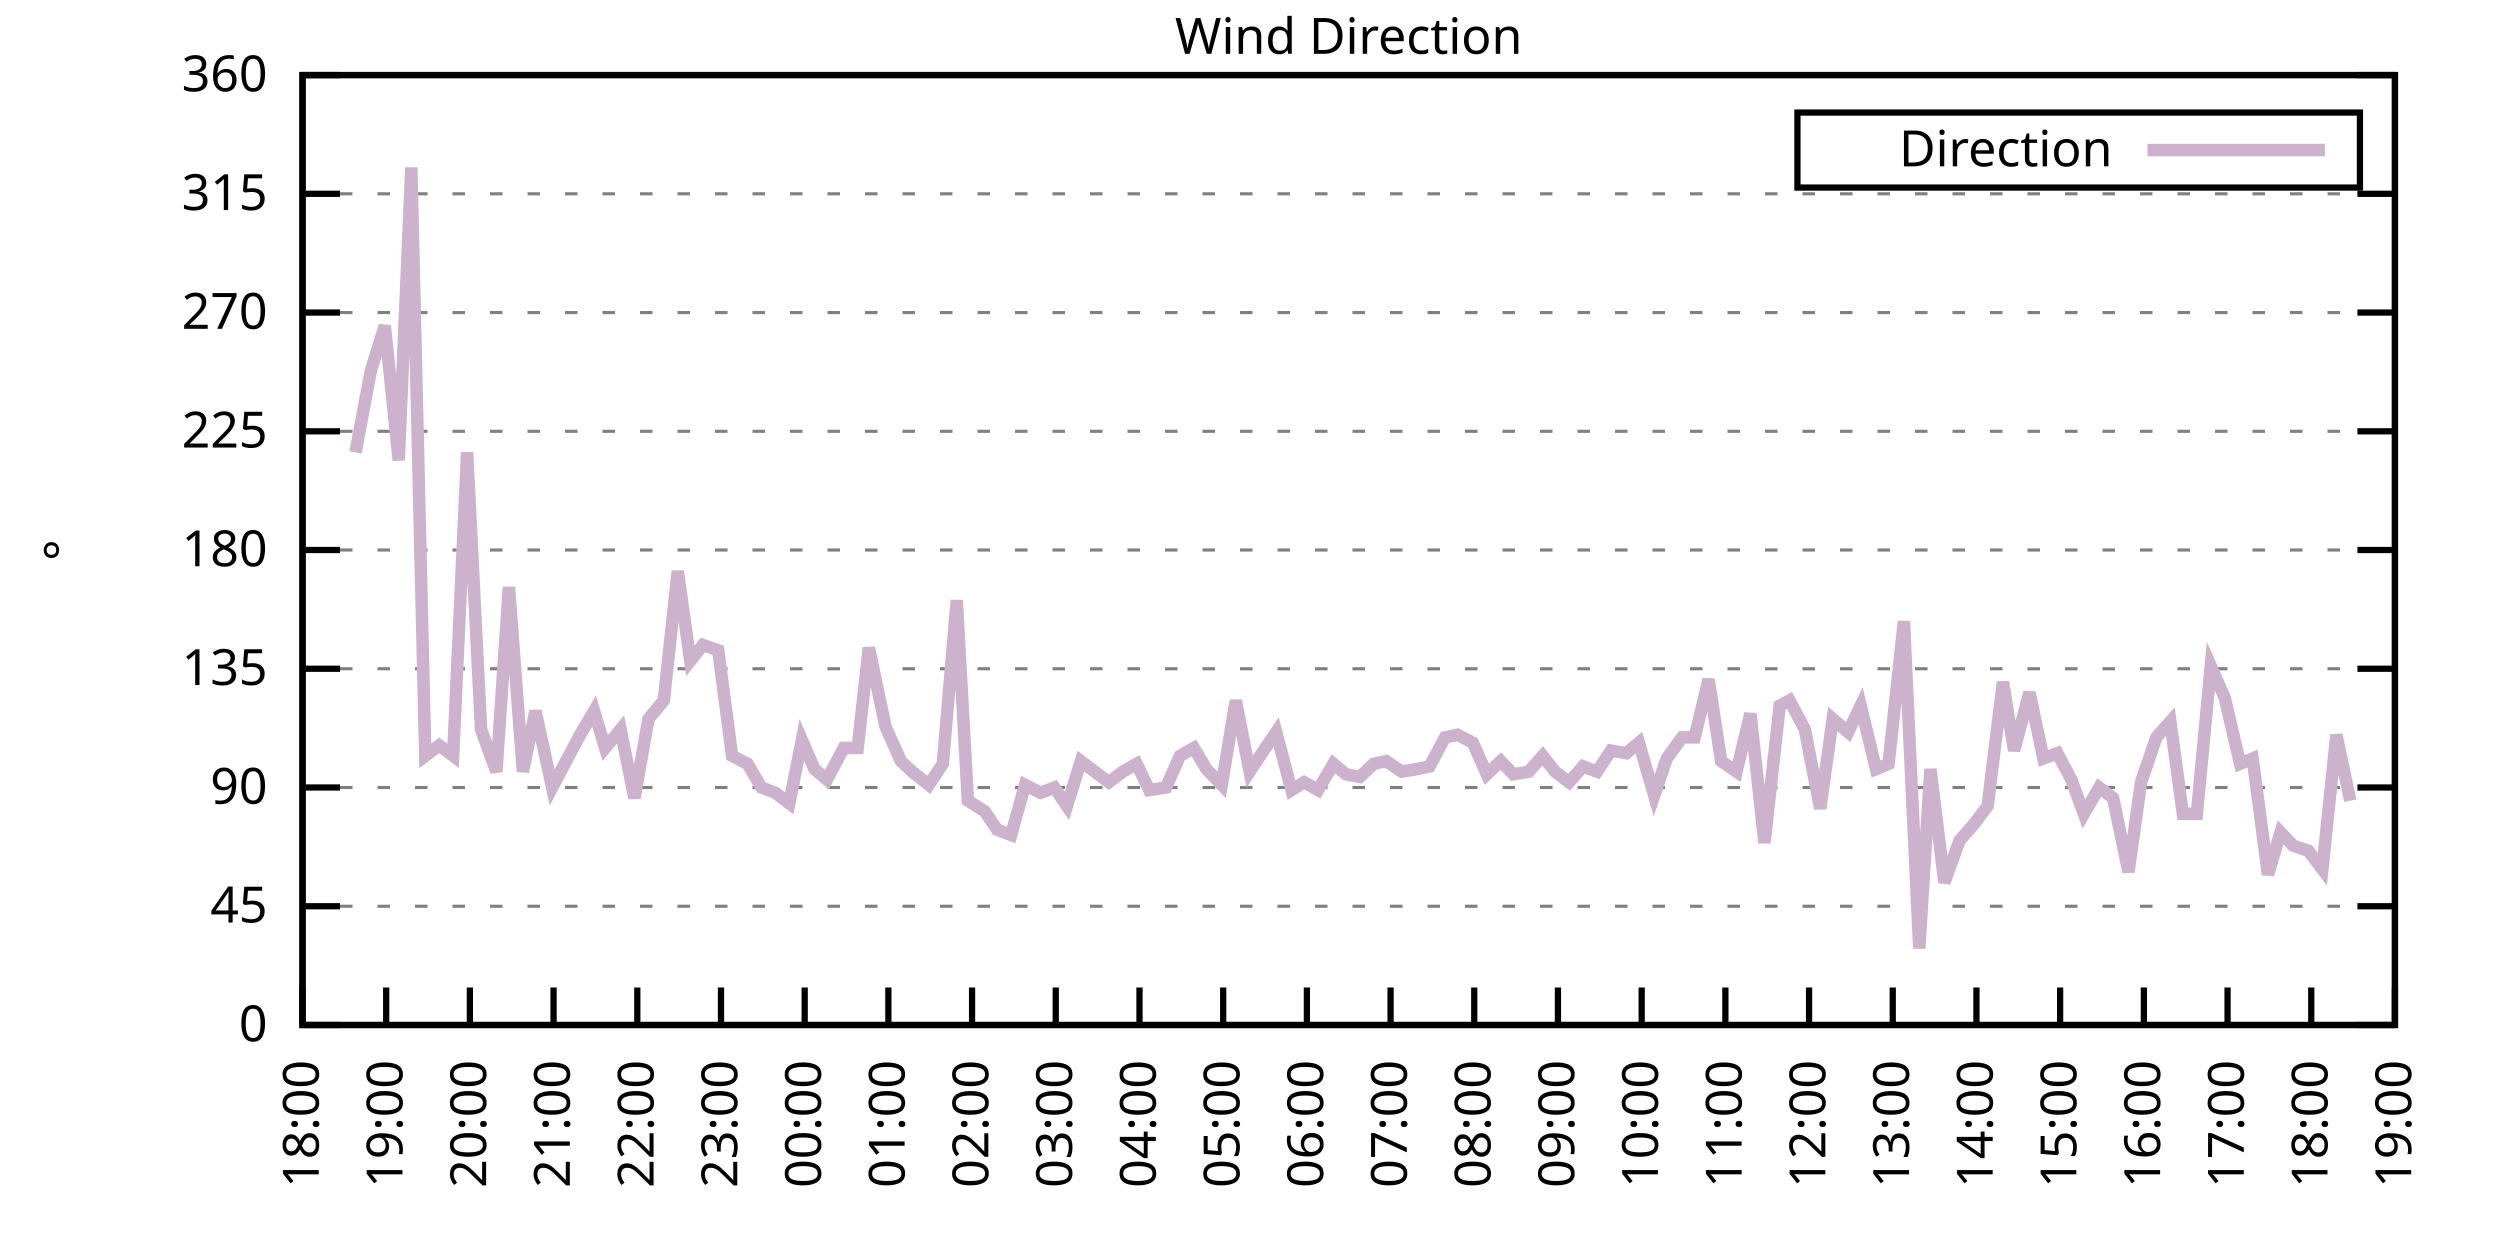
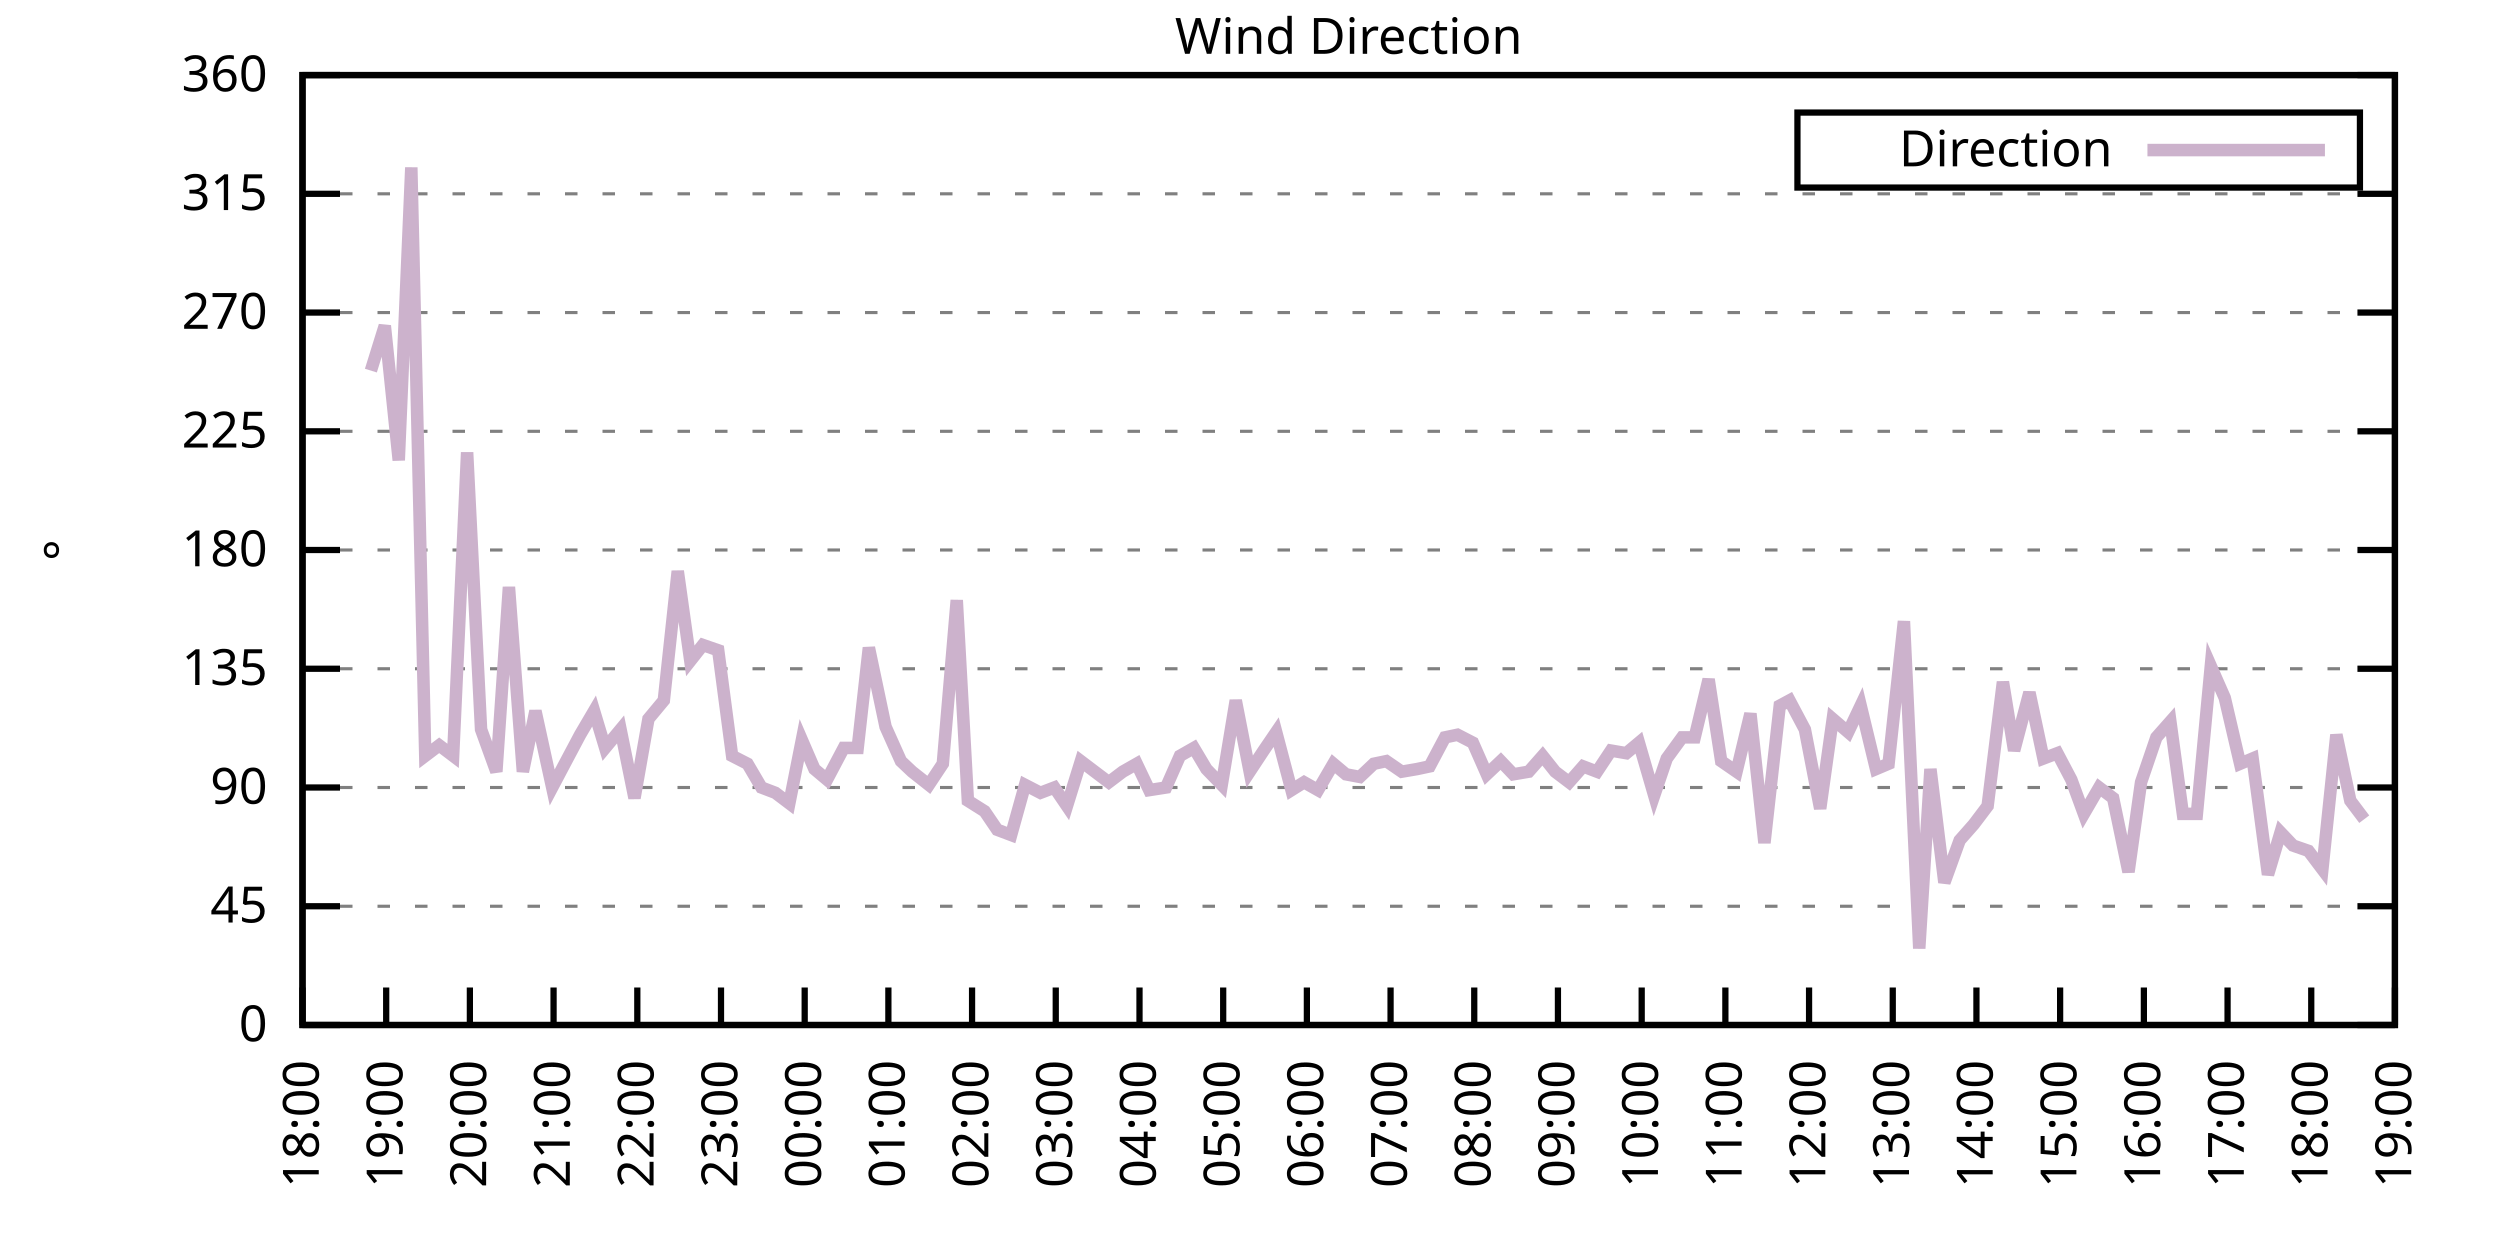
<svg xmlns="http://www.w3.org/2000/svg" xmlns:xlink="http://www.w3.org/1999/xlink" width="400" height="200" viewBox="0 0 400 200">
  <g id="gnuplot_canvas">
    <rect x="0" y="0" width="400" height="200" fill="none" />
    <defs>
      <circle id="gpDot" r="0.5" stroke-width="0.5" stroke="currentColor" />
      <path id="gpPt0" stroke-width="0.333" stroke="currentColor" d="M-1,0 h2 M0,-1 v2" />
      <path id="gpPt1" stroke-width="0.333" stroke="currentColor" d="M-1,-1 L1,1 M1,-1 L-1,1" />
      <path id="gpPt2" stroke-width="0.333" stroke="currentColor" d="M-1,0 L1,0 M0,-1 L0,1 M-1,-1 L1,1 M-1,1 L1,-1" />
      <rect id="gpPt3" stroke-width="0.333" stroke="currentColor" x="-1" y="-1" width="2" height="2" />
      <rect id="gpPt4" stroke-width="0.333" stroke="currentColor" fill="currentColor" x="-1" y="-1" width="2" height="2" />
      <circle id="gpPt5" stroke-width="0.333" stroke="currentColor" cx="0" cy="0" r="1" />
      <use xlink:href="#gpPt5" id="gpPt6" fill="currentColor" stroke="none" />
      <path id="gpPt7" stroke-width="0.333" stroke="currentColor" d="M0,-1.33 L-1.33,0.67 L1.33,0.67 z" />
      <use xlink:href="#gpPt7" id="gpPt8" fill="currentColor" stroke="none" />
      <use xlink:href="#gpPt7" id="gpPt9" stroke="currentColor" transform="rotate(180)" />
      <use xlink:href="#gpPt9" id="gpPt10" fill="currentColor" stroke="none" />
      <use xlink:href="#gpPt3" id="gpPt11" stroke="currentColor" transform="rotate(45)" />
      <use xlink:href="#gpPt11" id="gpPt12" fill="currentColor" stroke="none" />
      <path id="gpPt13" stroke-width="0.333" stroke="currentColor" d="M0,1.330 L1.265,0.411 L0.782,-1.067 L-0.782,-1.076 L-1.265,0.411 z" />
      <use xlink:href="#gpPt13" id="gpPt14" fill="currentColor" stroke="none" />
      <filter id="textbox" filterUnits="objectBoundingBox" x="0" y="0" height="1" width="1">
        <feFlood flood-color="white" flood-opacity="1" result="bgnd" />
        <feComposite in="SourceGraphic" in2="bgnd" operator="atop" />
      </filter>
      <filter id="greybox" filterUnits="objectBoundingBox" x="0" y="0" height="1" width="1">
        <feFlood flood-color="lightgrey" flood-opacity="1" result="grey" />
        <feComposite in="SourceGraphic" in2="grey" operator="atop" />
      </filter>
    </defs>
    <g fill="none" color="white" stroke="currentColor" stroke-width="1.00" stroke-linecap="butt" stroke-linejoin="miter">
</g>
    <g fill="none" color="black" stroke="currentColor" stroke-width="1.00" stroke-linecap="butt" stroke-linejoin="miter">
      <g stroke="none" shape-rendering="crispEdges">
        <polygon fill="rgb(255, 255, 255)" points="48.40,164.00 383.18,164.00 383.18,12.02 48.40,12.02 " />
      </g>
    </g>
    <g fill="none" color="black" stroke="currentColor" stroke-width="1.00" stroke-linecap="butt" stroke-linejoin="miter">
</g>
    <g fill="none" color="black" stroke="black" stroke-width="0.50" stroke-linecap="butt" stroke-linejoin="miter">
</g>
    <g fill="none" color="gray" stroke="currentColor" stroke-width="0.50" stroke-linecap="butt" stroke-linejoin="miter">
      <path stroke="gray" stroke-dasharray="2,4" class="gridline" d="M48.40,164.00 L383.19,164.00  " />
    </g>
    <g fill="none" color="gray" stroke="gray" stroke-width="1.00" stroke-linecap="butt" stroke-linejoin="miter">
</g>
    <g fill="none" color="black" stroke="currentColor" stroke-width="1.00" stroke-linecap="butt" stroke-linejoin="miter">
      <path stroke="black" d="M48.40,164.00 L54.40,164.00 M383.19,164.00 L377.19,164.00  " />
      <g transform="translate(42.80,166.60)" stroke="none" fill="black" font-family="Sans" font-size="8.00" text-anchor="end">
        <text>
          <tspan font-family="Sans"> 0</tspan>
        </text>
      </g>
    </g>
    <g fill="none" color="black" stroke="currentColor" stroke-width="1.00" stroke-linecap="butt" stroke-linejoin="miter">
</g>
    <g fill="none" color="black" stroke="black" stroke-width="0.50" stroke-linecap="butt" stroke-linejoin="miter">
</g>
    <g fill="none" color="gray" stroke="currentColor" stroke-width="0.50" stroke-linecap="butt" stroke-linejoin="miter">
      <path stroke="gray" stroke-dasharray="2,4" class="gridline" d="M48.40,145.00 L383.19,145.00  " />
    </g>
    <g fill="none" color="gray" stroke="gray" stroke-width="1.00" stroke-linecap="butt" stroke-linejoin="miter">
</g>
    <g fill="none" color="black" stroke="currentColor" stroke-width="1.00" stroke-linecap="butt" stroke-linejoin="miter">
      <path stroke="black" d="M48.40,145.00 L54.40,145.00 M383.19,145.00 L377.19,145.00  " />
      <g transform="translate(42.80,147.60)" stroke="none" fill="black" font-family="Sans" font-size="8.00" text-anchor="end">
        <text>
          <tspan font-family="Sans"> 45</tspan>
        </text>
      </g>
    </g>
    <g fill="none" color="black" stroke="currentColor" stroke-width="1.00" stroke-linecap="butt" stroke-linejoin="miter">
</g>
    <g fill="none" color="black" stroke="black" stroke-width="0.50" stroke-linecap="butt" stroke-linejoin="miter">
</g>
    <g fill="none" color="gray" stroke="currentColor" stroke-width="0.50" stroke-linecap="butt" stroke-linejoin="miter">
      <path stroke="gray" stroke-dasharray="2,4" class="gridline" d="M48.40,126.00 L383.19,126.00  " />
    </g>
    <g fill="none" color="gray" stroke="gray" stroke-width="1.00" stroke-linecap="butt" stroke-linejoin="miter">
</g>
    <g fill="none" color="black" stroke="currentColor" stroke-width="1.00" stroke-linecap="butt" stroke-linejoin="miter">
      <path stroke="black" d="M48.40,126.00 L54.40,126.00 M383.19,126.00 L377.19,126.00  " />
      <g transform="translate(42.80,128.60)" stroke="none" fill="black" font-family="Sans" font-size="8.00" text-anchor="end">
        <text>
          <tspan font-family="Sans"> 90</tspan>
        </text>
      </g>
    </g>
    <g fill="none" color="black" stroke="currentColor" stroke-width="1.00" stroke-linecap="butt" stroke-linejoin="miter">
</g>
    <g fill="none" color="black" stroke="black" stroke-width="0.50" stroke-linecap="butt" stroke-linejoin="miter">
</g>
    <g fill="none" color="gray" stroke="currentColor" stroke-width="0.50" stroke-linecap="butt" stroke-linejoin="miter">
      <path stroke="gray" stroke-dasharray="2,4" class="gridline" d="M48.40,107.00 L383.19,107.00  " />
    </g>
    <g fill="none" color="gray" stroke="gray" stroke-width="1.00" stroke-linecap="butt" stroke-linejoin="miter">
</g>
    <g fill="none" color="black" stroke="currentColor" stroke-width="1.00" stroke-linecap="butt" stroke-linejoin="miter">
      <path stroke="black" d="M48.40,107.00 L54.40,107.00 M383.19,107.00 L377.19,107.00  " />
      <g transform="translate(42.80,109.60)" stroke="none" fill="black" font-family="Sans" font-size="8.00" text-anchor="end">
        <text>
          <tspan font-family="Sans"> 135</tspan>
        </text>
      </g>
    </g>
    <g fill="none" color="black" stroke="currentColor" stroke-width="1.00" stroke-linecap="butt" stroke-linejoin="miter">
</g>
    <g fill="none" color="black" stroke="black" stroke-width="0.50" stroke-linecap="butt" stroke-linejoin="miter">
</g>
    <g fill="none" color="gray" stroke="currentColor" stroke-width="0.50" stroke-linecap="butt" stroke-linejoin="miter">
      <path stroke="gray" stroke-dasharray="2,4" class="gridline" d="M48.40,88.00 L383.19,88.00  " />
    </g>
    <g fill="none" color="gray" stroke="gray" stroke-width="1.00" stroke-linecap="butt" stroke-linejoin="miter">
</g>
    <g fill="none" color="black" stroke="currentColor" stroke-width="1.00" stroke-linecap="butt" stroke-linejoin="miter">
      <path stroke="black" d="M48.40,88.00 L54.40,88.00 M383.19,88.00 L377.19,88.00  " />
      <g transform="translate(42.80,90.60)" stroke="none" fill="black" font-family="Sans" font-size="8.00" text-anchor="end">
        <text>
          <tspan font-family="Sans"> 180</tspan>
        </text>
      </g>
    </g>
    <g fill="none" color="black" stroke="currentColor" stroke-width="1.00" stroke-linecap="butt" stroke-linejoin="miter">
</g>
    <g fill="none" color="black" stroke="black" stroke-width="0.50" stroke-linecap="butt" stroke-linejoin="miter">
</g>
    <g fill="none" color="gray" stroke="currentColor" stroke-width="0.50" stroke-linecap="butt" stroke-linejoin="miter">
      <path stroke="gray" stroke-dasharray="2,4" class="gridline" d="M48.40,69.01 L383.19,69.01  " />
    </g>
    <g fill="none" color="gray" stroke="gray" stroke-width="1.00" stroke-linecap="butt" stroke-linejoin="miter">
</g>
    <g fill="none" color="black" stroke="currentColor" stroke-width="1.00" stroke-linecap="butt" stroke-linejoin="miter">
      <path stroke="black" d="M48.40,69.01 L54.40,69.01 M383.19,69.01 L377.19,69.01  " />
      <g transform="translate(42.80,71.61)" stroke="none" fill="black" font-family="Sans" font-size="8.00" text-anchor="end">
        <text>
          <tspan font-family="Sans"> 225</tspan>
        </text>
      </g>
    </g>
    <g fill="none" color="black" stroke="currentColor" stroke-width="1.00" stroke-linecap="butt" stroke-linejoin="miter">
</g>
    <g fill="none" color="black" stroke="black" stroke-width="0.50" stroke-linecap="butt" stroke-linejoin="miter">
</g>
    <g fill="none" color="gray" stroke="currentColor" stroke-width="0.50" stroke-linecap="butt" stroke-linejoin="miter">
      <path stroke="gray" stroke-dasharray="2,4" class="gridline" d="M48.40,50.01 L383.19,50.01  " />
    </g>
    <g fill="none" color="gray" stroke="gray" stroke-width="1.00" stroke-linecap="butt" stroke-linejoin="miter">
</g>
    <g fill="none" color="black" stroke="currentColor" stroke-width="1.00" stroke-linecap="butt" stroke-linejoin="miter">
      <path stroke="black" d="M48.40,50.01 L54.40,50.01 M383.19,50.01 L377.19,50.01  " />
      <g transform="translate(42.80,52.61)" stroke="none" fill="black" font-family="Sans" font-size="8.00" text-anchor="end">
        <text>
          <tspan font-family="Sans"> 270</tspan>
        </text>
      </g>
    </g>
    <g fill="none" color="black" stroke="currentColor" stroke-width="1.00" stroke-linecap="butt" stroke-linejoin="miter">
</g>
    <g fill="none" color="black" stroke="black" stroke-width="0.50" stroke-linecap="butt" stroke-linejoin="miter">
</g>
    <g fill="none" color="gray" stroke="currentColor" stroke-width="0.50" stroke-linecap="butt" stroke-linejoin="miter">
      <path stroke="gray" stroke-dasharray="2,4" class="gridline" d="M48.40,31.01 L383.19,31.01  " />
    </g>
    <g fill="none" color="gray" stroke="gray" stroke-width="1.00" stroke-linecap="butt" stroke-linejoin="miter">
</g>
    <g fill="none" color="black" stroke="currentColor" stroke-width="1.00" stroke-linecap="butt" stroke-linejoin="miter">
      <path stroke="black" d="M48.40,31.01 L54.40,31.01 M383.19,31.01 L377.19,31.01  " />
      <g transform="translate(42.80,33.61)" stroke="none" fill="black" font-family="Sans" font-size="8.00" text-anchor="end">
        <text>
          <tspan font-family="Sans"> 315</tspan>
        </text>
      </g>
    </g>
    <g fill="none" color="black" stroke="currentColor" stroke-width="1.00" stroke-linecap="butt" stroke-linejoin="miter">
</g>
    <g fill="none" color="black" stroke="black" stroke-width="0.50" stroke-linecap="butt" stroke-linejoin="miter">
</g>
    <g fill="none" color="gray" stroke="currentColor" stroke-width="0.50" stroke-linecap="butt" stroke-linejoin="miter">
      <path stroke="gray" stroke-dasharray="2,4" class="gridline" d="M48.40,12.01 L383.19,12.01  " />
    </g>
    <g fill="none" color="gray" stroke="gray" stroke-width="1.00" stroke-linecap="butt" stroke-linejoin="miter">
</g>
    <g fill="none" color="black" stroke="currentColor" stroke-width="1.00" stroke-linecap="butt" stroke-linejoin="miter">
      <path stroke="black" d="M48.40,12.01 L54.40,12.01 M383.19,12.01 L377.19,12.01  " />
      <g transform="translate(42.80,14.61)" stroke="none" fill="black" font-family="Sans" font-size="8.00" text-anchor="end">
        <text>
          <tspan font-family="Sans"> 360</tspan>
        </text>
      </g>
    </g>
    <g fill="none" color="black" stroke="currentColor" stroke-width="1.00" stroke-linecap="butt" stroke-linejoin="miter">
      <path stroke="black" d="M48.40,164.00 L48.40,158.00  " />
      <g transform="translate(51.00,169.60) rotate(270.00)" stroke="none" fill="black" font-family="Sans" font-size="8.00" text-anchor="end">
        <text>
          <tspan font-family="Sans">18:00</tspan>
        </text>
      </g>
    </g>
    <g fill="none" color="black" stroke="currentColor" stroke-width="1.00" stroke-linecap="butt" stroke-linejoin="miter">
      <path stroke="black" d="M61.79,164.00 L61.79,158.00  " />
      <g transform="translate(64.39,169.60) rotate(270.00)" stroke="none" fill="black" font-family="Sans" font-size="8.00" text-anchor="end">
        <text>
          <tspan font-family="Sans">19:00</tspan>
        </text>
      </g>
    </g>
    <g fill="none" color="black" stroke="currentColor" stroke-width="1.00" stroke-linecap="butt" stroke-linejoin="miter">
      <path stroke="black" d="M75.18,164.00 L75.18,158.00  " />
      <g transform="translate(77.78,169.60) rotate(270.00)" stroke="none" fill="black" font-family="Sans" font-size="8.00" text-anchor="end">
        <text>
          <tspan font-family="Sans">20:00</tspan>
        </text>
      </g>
    </g>
    <g fill="none" color="black" stroke="currentColor" stroke-width="1.00" stroke-linecap="butt" stroke-linejoin="miter">
      <path stroke="black" d="M88.57,164.00 L88.57,158.00  " />
      <g transform="translate(91.17,169.60) rotate(270.00)" stroke="none" fill="black" font-family="Sans" font-size="8.00" text-anchor="end">
        <text>
          <tspan font-family="Sans">21:00</tspan>
        </text>
      </g>
    </g>
    <g fill="none" color="black" stroke="currentColor" stroke-width="1.00" stroke-linecap="butt" stroke-linejoin="miter">
      <path stroke="black" d="M101.97,164.00 L101.97,158.00  " />
      <g transform="translate(104.57,169.60) rotate(270.00)" stroke="none" fill="black" font-family="Sans" font-size="8.00" text-anchor="end">
        <text>
          <tspan font-family="Sans">22:00</tspan>
        </text>
      </g>
    </g>
    <g fill="none" color="black" stroke="currentColor" stroke-width="1.00" stroke-linecap="butt" stroke-linejoin="miter">
      <path stroke="black" d="M115.36,164.00 L115.36,158.00  " />
      <g transform="translate(117.96,169.60) rotate(270.00)" stroke="none" fill="black" font-family="Sans" font-size="8.00" text-anchor="end">
        <text>
          <tspan font-family="Sans">23:00</tspan>
        </text>
      </g>
    </g>
    <g fill="none" color="black" stroke="currentColor" stroke-width="1.00" stroke-linecap="butt" stroke-linejoin="miter">
      <path stroke="black" d="M128.75,164.00 L128.75,158.00  " />
      <g transform="translate(131.35,169.60) rotate(270.00)" stroke="none" fill="black" font-family="Sans" font-size="8.00" text-anchor="end">
        <text>
          <tspan font-family="Sans">00:00</tspan>
        </text>
      </g>
    </g>
    <g fill="none" color="black" stroke="currentColor" stroke-width="1.00" stroke-linecap="butt" stroke-linejoin="miter">
      <path stroke="black" d="M142.14,164.00 L142.14,158.00  " />
      <g transform="translate(144.74,169.60) rotate(270.00)" stroke="none" fill="black" font-family="Sans" font-size="8.00" text-anchor="end">
        <text>
          <tspan font-family="Sans">01:00</tspan>
        </text>
      </g>
    </g>
    <g fill="none" color="black" stroke="currentColor" stroke-width="1.00" stroke-linecap="butt" stroke-linejoin="miter">
      <path stroke="black" d="M155.53,164.00 L155.53,158.00  " />
      <g transform="translate(158.13,169.60) rotate(270.00)" stroke="none" fill="black" font-family="Sans" font-size="8.00" text-anchor="end">
        <text>
          <tspan font-family="Sans">02:00</tspan>
        </text>
      </g>
    </g>
    <g fill="none" color="black" stroke="currentColor" stroke-width="1.00" stroke-linecap="butt" stroke-linejoin="miter">
      <path stroke="black" d="M168.92,164.00 L168.92,158.00  " />
      <g transform="translate(171.52,169.60) rotate(270.00)" stroke="none" fill="black" font-family="Sans" font-size="8.00" text-anchor="end">
        <text>
          <tspan font-family="Sans">03:00</tspan>
        </text>
      </g>
    </g>
    <g fill="none" color="black" stroke="currentColor" stroke-width="1.00" stroke-linecap="butt" stroke-linejoin="miter">
      <path stroke="black" d="M182.32,164.00 L182.32,158.00  " />
      <g transform="translate(184.92,169.60) rotate(270.00)" stroke="none" fill="black" font-family="Sans" font-size="8.00" text-anchor="end">
        <text>
          <tspan font-family="Sans">04:00</tspan>
        </text>
      </g>
    </g>
    <g fill="none" color="black" stroke="currentColor" stroke-width="1.00" stroke-linecap="butt" stroke-linejoin="miter">
      <path stroke="black" d="M195.71,164.00 L195.71,158.00  " />
      <g transform="translate(198.31,169.60) rotate(270.00)" stroke="none" fill="black" font-family="Sans" font-size="8.00" text-anchor="end">
        <text>
          <tspan font-family="Sans">05:00</tspan>
        </text>
      </g>
    </g>
    <g fill="none" color="black" stroke="currentColor" stroke-width="1.00" stroke-linecap="butt" stroke-linejoin="miter">
      <path stroke="black" d="M209.10,164.00 L209.10,158.00  " />
      <g transform="translate(211.70,169.60) rotate(270.00)" stroke="none" fill="black" font-family="Sans" font-size="8.00" text-anchor="end">
        <text>
          <tspan font-family="Sans">06:00</tspan>
        </text>
      </g>
    </g>
    <g fill="none" color="black" stroke="currentColor" stroke-width="1.00" stroke-linecap="butt" stroke-linejoin="miter">
      <path stroke="black" d="M222.49,164.00 L222.49,158.00  " />
      <g transform="translate(225.09,169.60) rotate(270.00)" stroke="none" fill="black" font-family="Sans" font-size="8.00" text-anchor="end">
        <text>
          <tspan font-family="Sans">07:00</tspan>
        </text>
      </g>
    </g>
    <g fill="none" color="black" stroke="currentColor" stroke-width="1.00" stroke-linecap="butt" stroke-linejoin="miter">
      <path stroke="black" d="M235.88,164.00 L235.88,158.00  " />
      <g transform="translate(238.48,169.60) rotate(270.00)" stroke="none" fill="black" font-family="Sans" font-size="8.00" text-anchor="end">
        <text>
          <tspan font-family="Sans">08:00</tspan>
        </text>
      </g>
    </g>
    <g fill="none" color="black" stroke="currentColor" stroke-width="1.00" stroke-linecap="butt" stroke-linejoin="miter">
      <path stroke="black" d="M249.27,164.00 L249.27,158.00  " />
      <g transform="translate(251.87,169.60) rotate(270.00)" stroke="none" fill="black" font-family="Sans" font-size="8.00" text-anchor="end">
        <text>
          <tspan font-family="Sans">09:00</tspan>
        </text>
      </g>
    </g>
    <g fill="none" color="black" stroke="currentColor" stroke-width="1.00" stroke-linecap="butt" stroke-linejoin="miter">
      <path stroke="black" d="M262.67,164.00 L262.67,158.00  " />
      <g transform="translate(265.27,169.60) rotate(270.00)" stroke="none" fill="black" font-family="Sans" font-size="8.00" text-anchor="end">
        <text>
          <tspan font-family="Sans">10:00</tspan>
        </text>
      </g>
    </g>
    <g fill="none" color="black" stroke="currentColor" stroke-width="1.00" stroke-linecap="butt" stroke-linejoin="miter">
      <path stroke="black" d="M276.06,164.00 L276.06,158.00  " />
      <g transform="translate(278.66,169.60) rotate(270.00)" stroke="none" fill="black" font-family="Sans" font-size="8.00" text-anchor="end">
        <text>
          <tspan font-family="Sans">11:00</tspan>
        </text>
      </g>
    </g>
    <g fill="none" color="black" stroke="currentColor" stroke-width="1.00" stroke-linecap="butt" stroke-linejoin="miter">
      <path stroke="black" d="M289.45,164.00 L289.45,158.00  " />
      <g transform="translate(292.05,169.60) rotate(270.00)" stroke="none" fill="black" font-family="Sans" font-size="8.00" text-anchor="end">
        <text>
          <tspan font-family="Sans">12:00</tspan>
        </text>
      </g>
    </g>
    <g fill="none" color="black" stroke="currentColor" stroke-width="1.00" stroke-linecap="butt" stroke-linejoin="miter">
      <path stroke="black" d="M302.84,164.00 L302.84,158.00  " />
      <g transform="translate(305.44,169.60) rotate(270.00)" stroke="none" fill="black" font-family="Sans" font-size="8.00" text-anchor="end">
        <text>
          <tspan font-family="Sans">13:00</tspan>
        </text>
      </g>
    </g>
    <g fill="none" color="black" stroke="currentColor" stroke-width="1.00" stroke-linecap="butt" stroke-linejoin="miter">
      <path stroke="black" d="M316.23,164.00 L316.23,158.00  " />
      <g transform="translate(318.83,169.60) rotate(270.00)" stroke="none" fill="black" font-family="Sans" font-size="8.00" text-anchor="end">
        <text>
          <tspan font-family="Sans">14:00</tspan>
        </text>
      </g>
    </g>
    <g fill="none" color="black" stroke="currentColor" stroke-width="1.00" stroke-linecap="butt" stroke-linejoin="miter">
      <path stroke="black" d="M329.62,164.00 L329.62,158.00  " />
      <g transform="translate(332.22,169.60) rotate(270.00)" stroke="none" fill="black" font-family="Sans" font-size="8.00" text-anchor="end">
        <text>
          <tspan font-family="Sans">15:00</tspan>
        </text>
      </g>
    </g>
    <g fill="none" color="black" stroke="currentColor" stroke-width="1.00" stroke-linecap="butt" stroke-linejoin="miter">
      <path stroke="black" d="M343.02,164.00 L343.02,158.00  " />
      <g transform="translate(345.62,169.60) rotate(270.00)" stroke="none" fill="black" font-family="Sans" font-size="8.00" text-anchor="end">
        <text>
          <tspan font-family="Sans">16:00</tspan>
        </text>
      </g>
    </g>
    <g fill="none" color="black" stroke="currentColor" stroke-width="1.00" stroke-linecap="butt" stroke-linejoin="miter">
      <path stroke="black" d="M356.41,164.00 L356.41,158.00  " />
      <g transform="translate(359.01,169.60) rotate(270.00)" stroke="none" fill="black" font-family="Sans" font-size="8.00" text-anchor="end">
        <text>
          <tspan font-family="Sans">17:00</tspan>
        </text>
      </g>
    </g>
    <g fill="none" color="black" stroke="currentColor" stroke-width="1.00" stroke-linecap="butt" stroke-linejoin="miter">
      <path stroke="black" d="M369.80,164.00 L369.80,158.00  " />
      <g transform="translate(372.40,169.60) rotate(270.00)" stroke="none" fill="black" font-family="Sans" font-size="8.00" text-anchor="end">
        <text>
          <tspan font-family="Sans">18:00</tspan>
        </text>
      </g>
    </g>
    <g fill="none" color="black" stroke="currentColor" stroke-width="1.00" stroke-linecap="butt" stroke-linejoin="miter">
      <path stroke="black" d="M383.19,164.00 L383.19,158.00  " />
      <g transform="translate(385.79,169.60) rotate(270.00)" stroke="none" fill="black" font-family="Sans" font-size="8.00" text-anchor="end">
        <text>
          <tspan font-family="Sans">19:00</tspan>
        </text>
      </g>
    </g>
    <g fill="none" color="black" stroke="currentColor" stroke-width="1.00" stroke-linecap="butt" stroke-linejoin="miter">
</g>
    <g fill="none" color="black" stroke="currentColor" stroke-width="1.00" stroke-linecap="butt" stroke-linejoin="miter">
      <path stroke="black" d="M48.40,12.01 L48.40,164.00 L383.19,164.00 L383.19,12.01 L48.40,12.01 Z  " />
    </g>
    <g fill="none" color="black" stroke="currentColor" stroke-width="1.00" stroke-linecap="butt" stroke-linejoin="miter">
</g>
    <g fill="none" color="black" stroke="currentColor" stroke-width="1.00" stroke-linecap="butt" stroke-linejoin="miter">
      <path stroke="black" d="M287.59,30.01 L287.59,18.01 L377.59,18.01 L377.59,30.01 L287.59,30.01 Z  " />
    </g>
    <g id="Wind_direction_plot_1">
      <g fill="none" color="white" stroke="black" stroke-width="2.00" stroke-linecap="butt" stroke-linejoin="miter">
</g>
      <g fill="none" color="black" stroke="currentColor" stroke-width="2.00" stroke-linecap="butt" stroke-linejoin="miter">
        <g transform="translate(337.99,26.61)" stroke="none" fill="black" font-family="Sans" font-size="8.00" text-anchor="end">
          <text>
            <tspan font-family="Sans">Direction</tspan>
          </text>
        </g>
      </g>
      <g fill="none" color="black" stroke="currentColor" stroke-width="2.00" stroke-linecap="butt" stroke-linejoin="miter">
-         <path stroke="rgb(204, 178, 204)" d="M343.59,24.01 L371.99,24.01 M56.88,72.38 L59.34,59.30 L61.57,52.12 L63.80,73.65 L65.81,26.79 L68.04,120.94   L70.27,119.25 L72.50,120.94 L74.74,72.38 L76.97,116.71 L79.42,123.47 L81.43,93.92 L83.66,123.47 L85.67,113.76   L88.35,126.00 L90.58,121.78 L92.82,117.56 L95.05,113.76 L96.83,119.67 L99.29,116.71 L101.52,127.69 L103.75,115.03   L106.21,112.07 L108.44,91.38 L110.45,105.74 L112.46,103.20 L114.91,104.05 L117.14,120.94 L119.60,122.20 L121.83,126.00   L124.06,126.85 L126.29,128.54 L128.30,118.40 L130.31,123.05 L132.32,124.74 L135.00,119.67 L137.23,119.67 L139.02,103.63   L141.69,116.29 L144.15,121.78 L145.94,123.47 L148.61,125.58 L150.85,122.20 L153.08,96.03 L154.86,128.11 L157.54,129.80   L159.55,132.76 L161.78,133.60 L164.01,125.58 L166.47,126.85 L168.70,126.00 L170.71,128.96 L172.94,121.78 L175.17,123.47   L177.41,125.16 L179.64,123.47 L181.87,122.20 L183.88,126.42 L186.56,126.00 L188.79,120.94 L191.02,119.67 L193.03,123.05   L195.48,125.58 L197.72,112.07 L199.95,123.47 L202.18,120.09 L204.19,117.14 L206.64,126.42 L208.65,125.16 L210.88,126.42   L213.34,122.20 L215.35,123.89 L217.58,124.31 L219.81,122.20 L221.82,121.78 L224.28,123.47 L226.73,123.05 L228.74,122.62   L231.20,117.98 L233.20,117.56 L235.66,118.83 L237.89,123.89 L240.12,121.78 L242.13,123.89 L244.59,123.47 L246.82,120.94   L248.83,123.47 L251.06,125.16 L253.29,122.62 L255.52,123.47 L257.76,120.09 L260.21,120.51 L262.22,118.83 L264.67,127.27   L266.68,121.36 L269.14,117.98 L271.15,117.98 L273.38,108.69 L275.39,121.78 L277.84,123.47 L280.07,114.18 L282.31,134.87   L284.76,112.91 L286.32,112.07 L288.78,116.71 L291.23,129.38 L293.24,115.03 L295.70,117.14 L297.71,112.91 L300.16,123.05   L302.17,122.20 L304.63,99.40 L307.08,151.76 L308.87,123.05 L311.10,141.20 L313.55,134.45 L315.79,131.91 L318.02,128.96   L320.47,109.11 L322.26,120.09 L324.71,110.80 L326.95,121.36 L329.18,120.51 L331.41,124.74 L333.42,130.22 L335.87,126.00   L338.10,127.69 L340.56,139.51 L342.57,125.16 L345.02,117.98 L347.26,115.45 L349.26,130.22 L351.50,130.22 L353.73,106.58   L355.96,111.65 L358.42,122.20 L360.42,121.36 L362.88,139.93 L364.89,133.18 L366.90,135.29 L369.35,136.14 L371.58,139.09   L373.82,117.56 L376.05,128.11  " />
+         <path stroke="rgb(204, 178, 204)" d="M343.59,24.01 L371.99,24.01 M59.34,59.30 L61.57,52.12 L63.80,73.65 L65.81,26.79 L68.04,120.94 L70.27,119.25   L72.50,120.94 L74.74,72.38 L76.97,116.71 L79.42,123.47 L81.43,93.92 L83.66,123.47 L85.67,113.76 L88.35,126.00   L90.58,121.78 L92.82,117.56 L95.05,113.76 L96.83,119.67 L99.29,116.71 L101.52,127.69 L103.75,115.03 L106.21,112.07   L108.44,91.38 L110.45,105.74 L112.46,103.20 L114.91,104.05 L117.14,120.94 L119.60,122.20 L121.83,126.00 L124.06,126.85   L126.29,128.54 L128.30,118.40 L130.31,123.05 L132.32,124.74 L135.00,119.67 L137.23,119.67 L139.02,103.63 L141.69,116.29   L144.15,121.78 L145.94,123.47 L148.61,125.58 L150.85,122.20 L153.08,96.03 L154.86,128.11 L157.54,129.80 L159.55,132.76   L161.78,133.60 L164.01,125.58 L166.47,126.85 L168.70,126.00 L170.71,128.96 L172.94,121.78 L175.17,123.47 L177.41,125.16   L179.64,123.47 L181.87,122.20 L183.88,126.42 L186.56,126.00 L188.79,120.94 L191.02,119.67 L193.03,123.05 L195.48,125.58   L197.72,112.07 L199.95,123.47 L202.18,120.09 L204.19,117.14 L206.64,126.42 L208.65,125.16 L210.88,126.42 L213.34,122.20   L215.35,123.89 L217.58,124.31 L219.81,122.20 L221.82,121.78 L224.28,123.47 L226.73,123.05 L228.74,122.62 L231.20,117.98   L233.20,117.56 L235.66,118.83 L237.89,123.89 L240.12,121.78 L242.13,123.89 L244.59,123.47 L246.82,120.94 L248.83,123.47   L251.06,125.16 L253.29,122.62 L255.52,123.47 L257.76,120.09 L260.21,120.51 L262.22,118.83 L264.67,127.27 L266.68,121.36   L269.14,117.98 L271.15,117.98 L273.38,108.69 L275.39,121.78 L277.84,123.47 L280.07,114.18 L282.31,134.87 L284.76,112.91   L286.32,112.07 L288.78,116.71 L291.23,129.38 L293.24,115.03 L295.70,117.14 L297.71,112.91 L300.16,123.05 L302.17,122.20   L304.63,99.40 L307.08,151.76 L308.87,123.05 L311.10,141.20 L313.55,134.45 L315.79,131.91 L318.02,128.96 L320.47,109.11   L322.26,120.09 L324.71,110.80 L326.95,121.36 L329.18,120.51 L331.41,124.74 L333.42,130.22 L335.87,126.00 L338.10,127.69   L340.56,139.51 L342.57,125.16 L345.02,117.98 L347.26,115.45 L349.26,130.22 L351.50,130.22 L353.73,106.58 L355.96,111.65   L358.42,122.20 L360.42,121.36 L362.88,139.93 L364.89,133.18 L366.90,135.29 L369.35,136.14 L371.58,139.09 L373.82,117.56   L376.05,128.11 L378.28,131.07  " />
      </g>
    </g>
    <g fill="none" color="black" stroke="currentColor" stroke-width="2.00" stroke-linecap="butt" stroke-linejoin="miter">
</g>
    <g fill="none" color="black" stroke="black" stroke-width="1.00" stroke-linecap="butt" stroke-linejoin="miter">
</g>
    <g fill="none" color="black" stroke="currentColor" stroke-width="1.00" stroke-linecap="butt" stroke-linejoin="miter">
      <path stroke="black" d="M48.40,12.01 L48.40,164.00 L383.19,164.00 L383.19,12.01 L48.40,12.01 Z  " />
      <g transform="translate(12.80,88.01) rotate(270.00)" stroke="none" fill="black" font-family="Sans" font-size="8.00" text-anchor="middle">
        <text>
          <tspan font-family="Sans">°</tspan>
        </text>
      </g>
    </g>
    <g fill="none" color="black" stroke="currentColor" stroke-width="1.00" stroke-linecap="butt" stroke-linejoin="miter">
</g>
    <g fill="none" color="black" stroke="currentColor" stroke-width="1.00" stroke-linecap="butt" stroke-linejoin="miter">
      <g transform="translate(215.79,8.61)" stroke="none" fill="black" font-family="Sans" font-size="8.00" text-anchor="middle">
        <text>
          <tspan font-family="Sans">Wind Direction</tspan>
        </text>
      </g>
    </g>
    <g fill="none" color="black" stroke="currentColor" stroke-width="1.00" stroke-linecap="butt" stroke-linejoin="miter">
</g>
  </g>
</svg>
